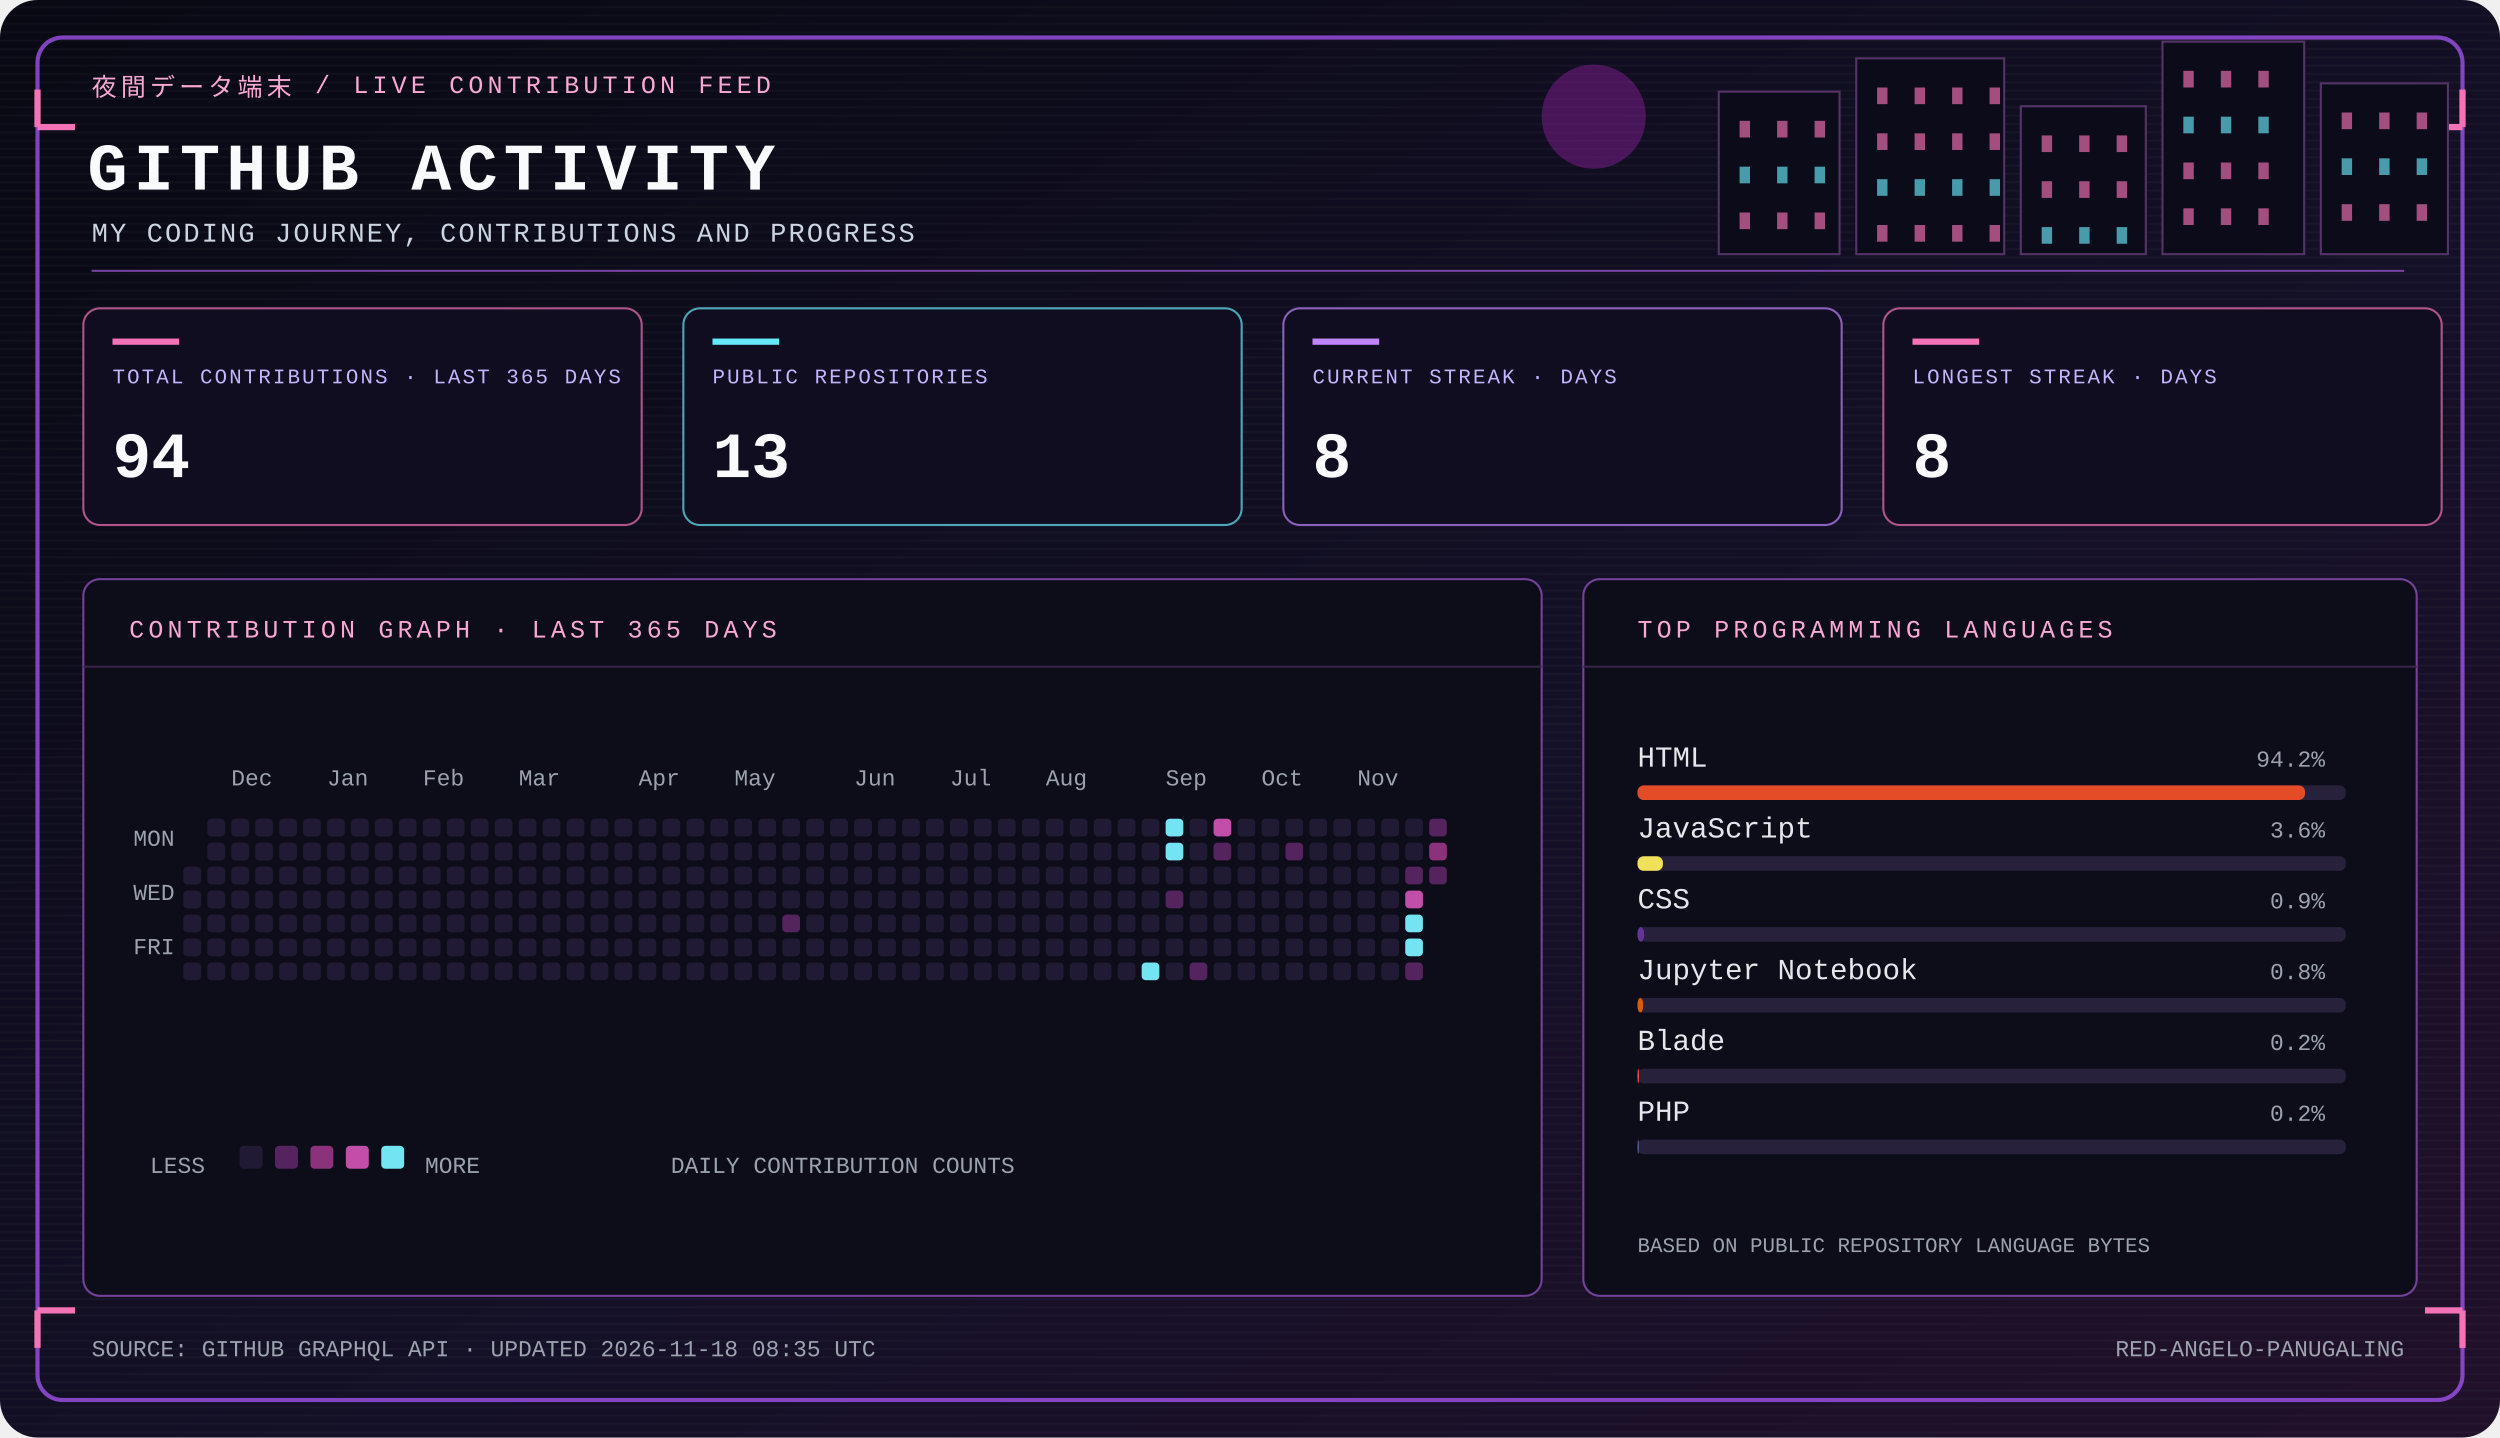
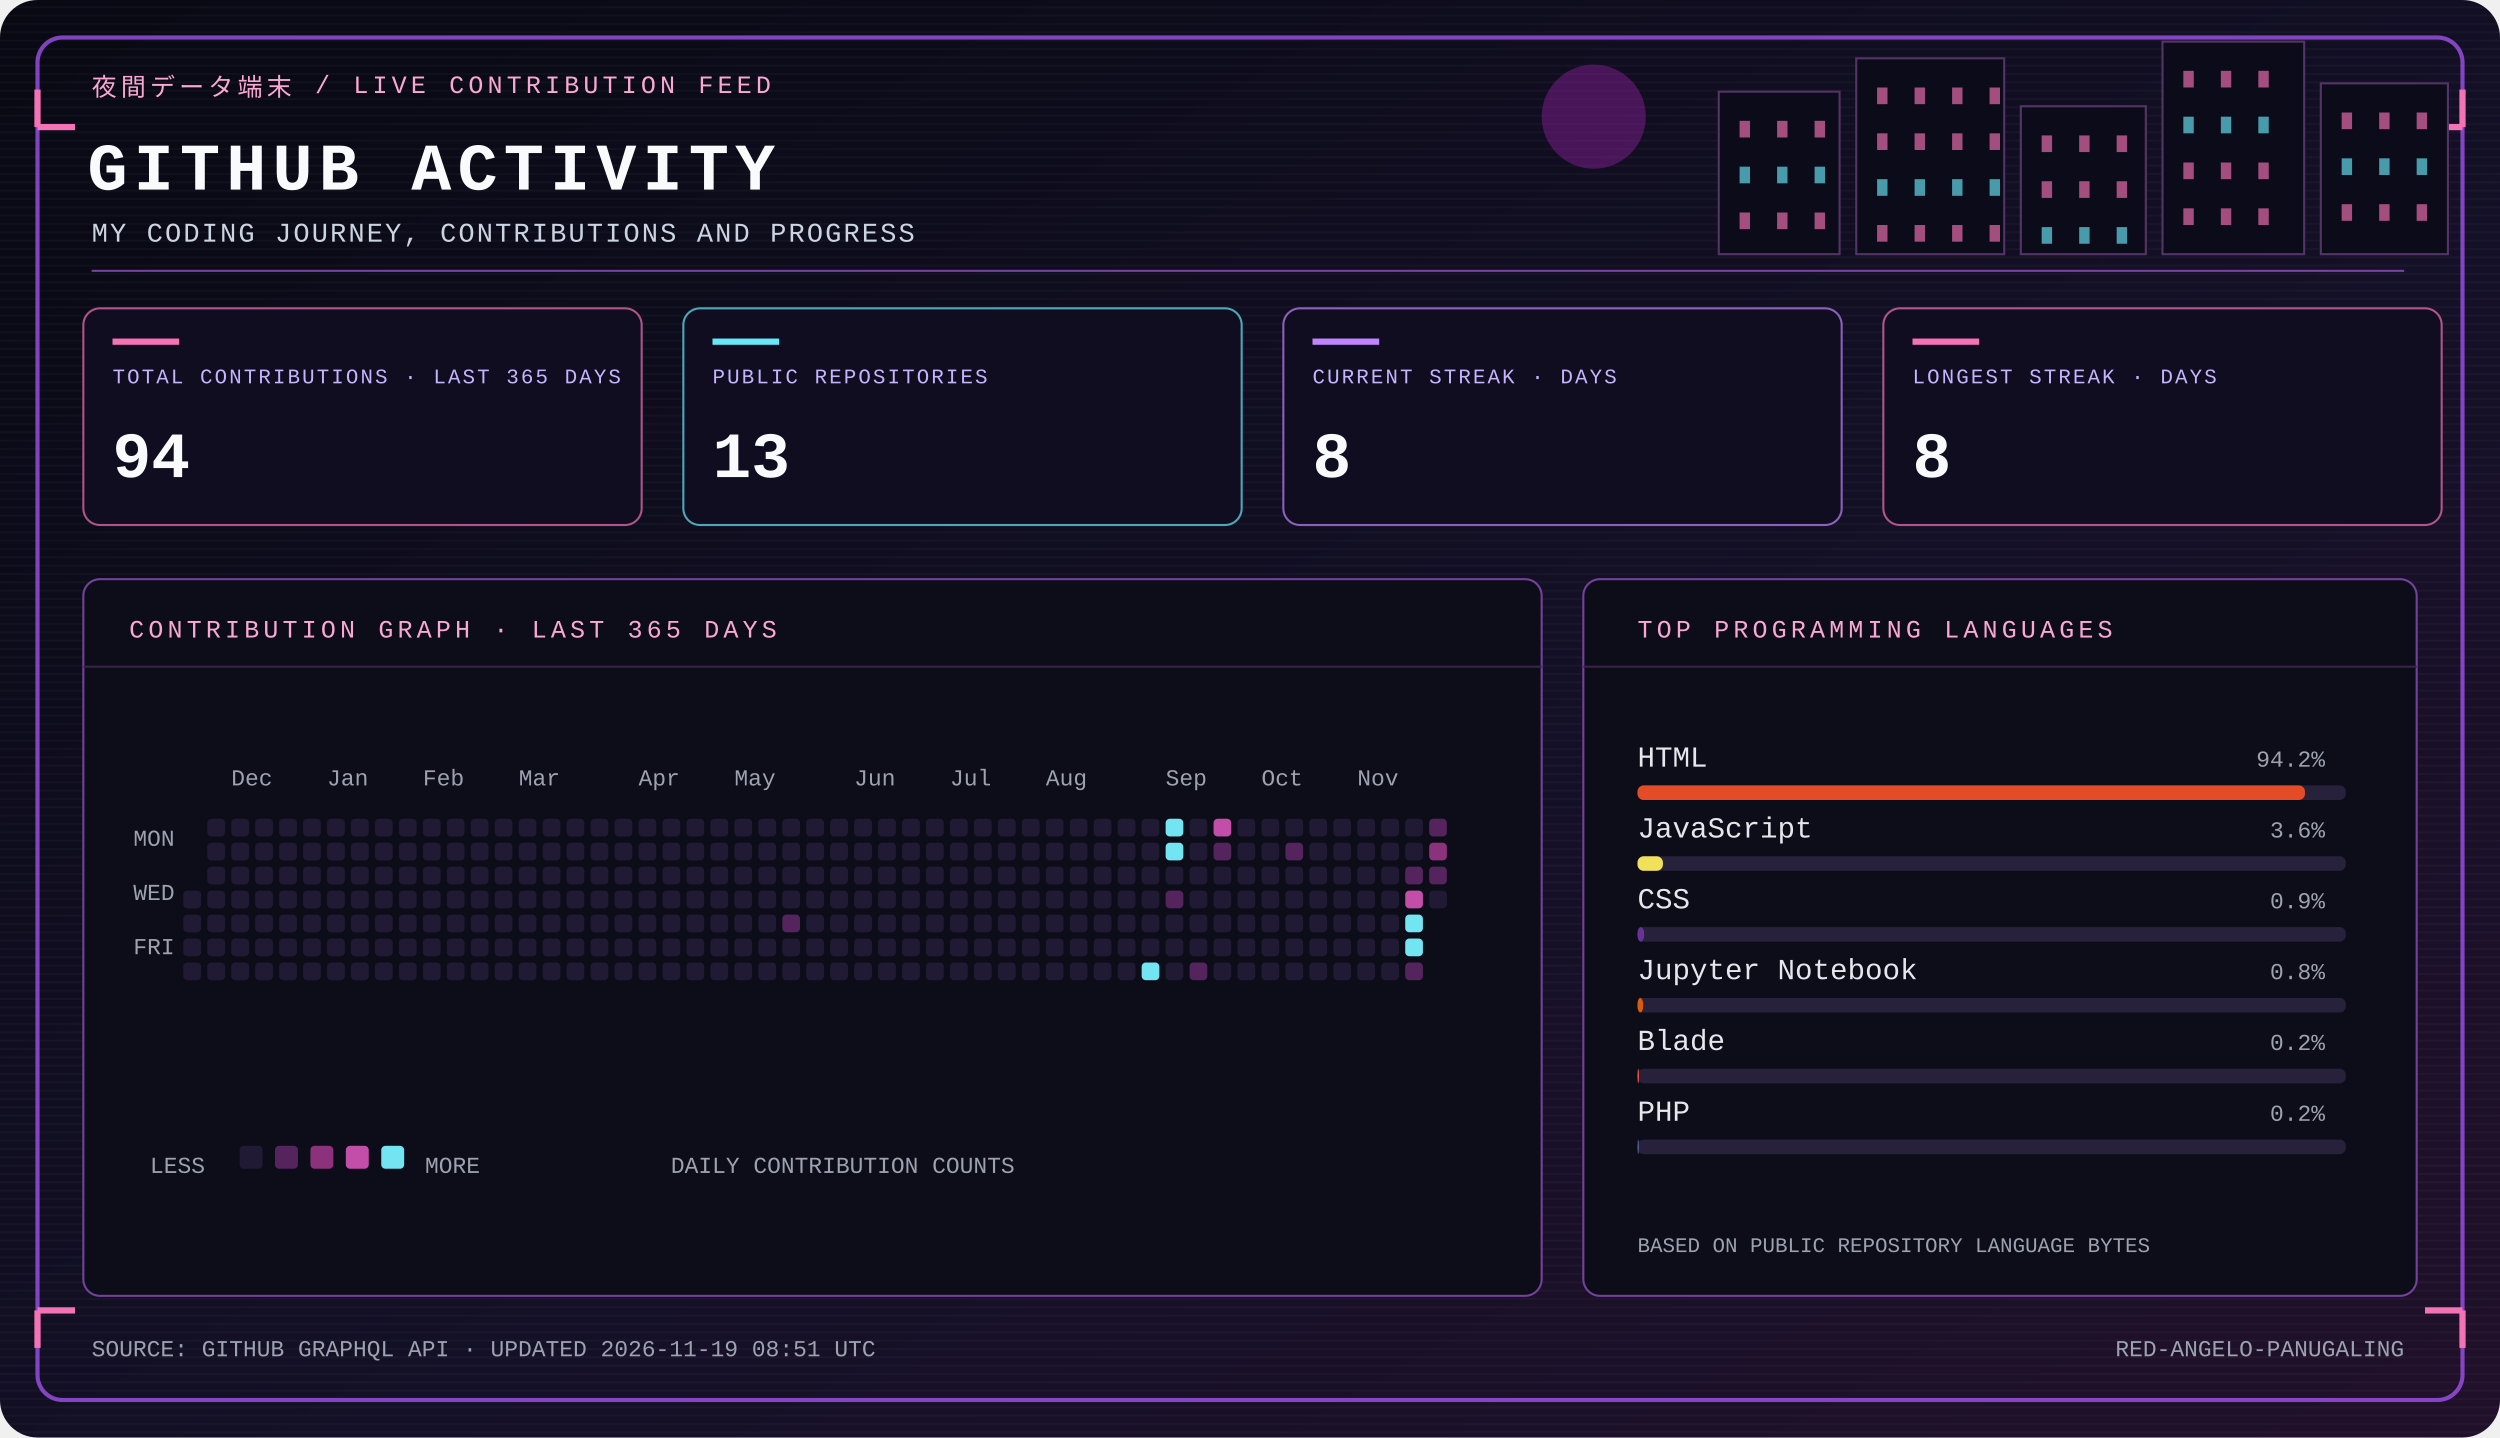
<svg xmlns="http://www.w3.org/2000/svg" width="1200" height="690" viewBox="0 0 1200 690" role="img" aria-labelledby="panel-title panel-desc">
  <defs>
    <linearGradient id="bg" x1="0" y1="0" x2="1" y2="1">
      <stop stop-color="#080913" />
      <stop offset=".58" stop-color="#141027" />
      <stop offset="1" stop-color="#21102a" />
    </linearGradient>
    <pattern id="scanlines" width="4" height="4" patternUnits="userSpaceOnUse">
      <path d="M0 3.5h4" stroke="#fff" stroke-opacity=".025" />
    </pattern>
  </defs>
  <rect width="1200" height="690" rx="18" fill="url(#bg)" />
  <rect width="1200" height="690" rx="18" fill="url(#scanlines)" />
  <rect x="18" y="18" width="1164" height="654" rx="12" fill="none" stroke="#a855f7" stroke-opacity=".75" stroke-width="2" />
  <path d="M18 61h18M18 61V43m1164 18h-18m18 0V43M18 629h18m-18 0v18m1164-18h-18m18 0v18" stroke="#f472b6" stroke-width="3" />
  <circle cx="765" cy="56" r="25" fill="#c026d3" opacity=".32" />
  <rect x="825" y="44" width="58" height="78" fill="#0b0b19" stroke="#543366" />
  <rect x="835" y="58" width="5" height="8" fill="#f472b6" opacity=".65" />
  <rect x="835" y="80" width="5" height="8" fill="#67e8f9" opacity=".65" />
  <rect x="835" y="102" width="5" height="8" fill="#f472b6" opacity=".65" />
  <rect x="853" y="58" width="5" height="8" fill="#f472b6" opacity=".65" />
  <rect x="853" y="80" width="5" height="8" fill="#67e8f9" opacity=".65" />
  <rect x="853" y="102" width="5" height="8" fill="#f472b6" opacity=".65" />
  <rect x="871" y="58" width="5" height="8" fill="#f472b6" opacity=".65" />
  <rect x="871" y="80" width="5" height="8" fill="#67e8f9" opacity=".65" />
  <rect x="871" y="102" width="5" height="8" fill="#f472b6" opacity=".65" />
  <rect x="891" y="28" width="71" height="94" fill="#0b0b19" stroke="#543366" />
  <rect x="901" y="42" width="5" height="8" fill="#f472b6" opacity=".65" />
  <rect x="901" y="64" width="5" height="8" fill="#f472b6" opacity=".65" />
  <rect x="901" y="86" width="5" height="8" fill="#67e8f9" opacity=".65" />
  <rect x="901" y="108" width="5" height="8" fill="#f472b6" opacity=".65" />
  <rect x="919" y="42" width="5" height="8" fill="#f472b6" opacity=".65" />
  <rect x="919" y="64" width="5" height="8" fill="#f472b6" opacity=".65" />
  <rect x="919" y="86" width="5" height="8" fill="#67e8f9" opacity=".65" />
  <rect x="919" y="108" width="5" height="8" fill="#f472b6" opacity=".65" />
  <rect x="937" y="42" width="5" height="8" fill="#f472b6" opacity=".65" />
  <rect x="937" y="64" width="5" height="8" fill="#f472b6" opacity=".65" />
  <rect x="937" y="86" width="5" height="8" fill="#67e8f9" opacity=".65" />
  <rect x="937" y="108" width="5" height="8" fill="#f472b6" opacity=".65" />
  <rect x="955" y="42" width="5" height="8" fill="#f472b6" opacity=".65" />
  <rect x="955" y="64" width="5" height="8" fill="#f472b6" opacity=".65" />
  <rect x="955" y="86" width="5" height="8" fill="#67e8f9" opacity=".65" />
  <rect x="955" y="108" width="5" height="8" fill="#f472b6" opacity=".65" />
  <rect x="970" y="51" width="60" height="71" fill="#0b0b19" stroke="#543366" />
  <rect x="980" y="65" width="5" height="8" fill="#f472b6" opacity=".65" />
  <rect x="980" y="87" width="5" height="8" fill="#f472b6" opacity=".65" />
  <rect x="980" y="109" width="5" height="8" fill="#67e8f9" opacity=".65" />
  <rect x="998" y="65" width="5" height="8" fill="#f472b6" opacity=".65" />
  <rect x="998" y="87" width="5" height="8" fill="#f472b6" opacity=".65" />
  <rect x="998" y="109" width="5" height="8" fill="#67e8f9" opacity=".65" />
  <rect x="1016" y="65" width="5" height="8" fill="#f472b6" opacity=".65" />
  <rect x="1016" y="87" width="5" height="8" fill="#f472b6" opacity=".65" />
  <rect x="1016" y="109" width="5" height="8" fill="#67e8f9" opacity=".65" />
  <rect x="1038" y="20" width="68" height="102" fill="#0b0b19" stroke="#543366" />
  <rect x="1048" y="34" width="5" height="8" fill="#f472b6" opacity=".65" />
  <rect x="1048" y="56" width="5" height="8" fill="#67e8f9" opacity=".65" />
  <rect x="1048" y="78" width="5" height="8" fill="#f472b6" opacity=".65" />
  <rect x="1048" y="100" width="5" height="8" fill="#f472b6" opacity=".65" />
  <rect x="1066" y="34" width="5" height="8" fill="#f472b6" opacity=".65" />
  <rect x="1066" y="56" width="5" height="8" fill="#67e8f9" opacity=".65" />
  <rect x="1066" y="78" width="5" height="8" fill="#f472b6" opacity=".65" />
  <rect x="1066" y="100" width="5" height="8" fill="#f472b6" opacity=".65" />
  <rect x="1084" y="34" width="5" height="8" fill="#f472b6" opacity=".65" />
  <rect x="1084" y="56" width="5" height="8" fill="#67e8f9" opacity=".65" />
  <rect x="1084" y="78" width="5" height="8" fill="#f472b6" opacity=".65" />
  <rect x="1084" y="100" width="5" height="8" fill="#f472b6" opacity=".65" />
  <rect x="1114" y="40" width="61" height="82" fill="#0b0b19" stroke="#543366" />
  <rect x="1124" y="54" width="5" height="8" fill="#f472b6" opacity=".65" />
  <rect x="1124" y="76" width="5" height="8" fill="#67e8f9" opacity=".65" />
  <rect x="1124" y="98" width="5" height="8" fill="#f472b6" opacity=".65" />
  <rect x="1142" y="54" width="5" height="8" fill="#f472b6" opacity=".65" />
  <rect x="1142" y="76" width="5" height="8" fill="#67e8f9" opacity=".65" />
  <rect x="1142" y="98" width="5" height="8" fill="#f472b6" opacity=".65" />
  <rect x="1160" y="54" width="5" height="8" fill="#f472b6" opacity=".65" />
  <rect x="1160" y="76" width="5" height="8" fill="#67e8f9" opacity=".65" />
  <rect x="1160" y="98" width="5" height="8" fill="#f472b6" opacity=".65" />
  <text x="44" y="46" fill="#f9a8d4" font-family="Courier New,monospace" font-size="12" font-weight="400" letter-spacing="2">夜間データ端末  /  LIVE CONTRIBUTION FEED</text>
  <text x="42" y="91" fill="#f8fafc" font-family="Courier New,monospace" font-size="32" font-weight="700" letter-spacing="3">GITHUB ACTIVITY</text>
  <text x="44" y="116" fill="#cbd5e1" font-family="Courier New,monospace" font-size="13" font-weight="400" letter-spacing="1">MY CODING JOURNEY, CONTRIBUTIONS AND PROGRESS</text>
  <path d="M44 130h1110" stroke="#7642a1" stroke-width="1" />
  <g>
    <rect x="40" y="148" width="268" height="104" rx="8" fill="#100d20" stroke="#f472b6" stroke-opacity=".7" />
    <path d="M54 164h32" stroke="#f472b6" stroke-width="3" />
    <text x="54" y="184" fill="#c4b5fd" font-family="Courier New,monospace" font-size="10" font-weight="400" letter-spacing="1">TOTAL CONTRIBUTIONS · LAST 365 DAYS</text>
    <text x="54" y="229" fill="#f8fafc" font-family="Courier New,monospace" font-size="31" font-weight="700" letter-spacing="0">94</text>
  </g>
  <g>
    <rect x="328" y="148" width="268" height="104" rx="8" fill="#100d20" stroke="#67e8f9" stroke-opacity=".7" />
    <path d="M342 164h32" stroke="#67e8f9" stroke-width="3" />
    <text x="342" y="184" fill="#c4b5fd" font-family="Courier New,monospace" font-size="10" font-weight="400" letter-spacing="1">PUBLIC REPOSITORIES</text>
    <text x="342" y="229" fill="#f8fafc" font-family="Courier New,monospace" font-size="31" font-weight="700" letter-spacing="0">13</text>
  </g>
  <g>
    <rect x="616" y="148" width="268" height="104" rx="8" fill="#100d20" stroke="#c084fc" stroke-opacity=".7" />
    <path d="M630 164h32" stroke="#c084fc" stroke-width="3" />
    <text x="630" y="184" fill="#c4b5fd" font-family="Courier New,monospace" font-size="10" font-weight="400" letter-spacing="1">CURRENT STREAK · DAYS</text>
    <text x="630" y="229" fill="#f8fafc" font-family="Courier New,monospace" font-size="31" font-weight="700" letter-spacing="0">8</text>
  </g>
  <g>
    <rect x="904" y="148" width="268" height="104" rx="8" fill="#100d20" stroke="#f472b6" stroke-opacity=".7" />
    <path d="M918 164h32" stroke="#f472b6" stroke-width="3" />
    <text x="918" y="184" fill="#c4b5fd" font-family="Courier New,monospace" font-size="10" font-weight="400" letter-spacing="1">LONGEST STREAK · DAYS</text>
    <text x="918" y="229" fill="#f8fafc" font-family="Courier New,monospace" font-size="31" font-weight="700" letter-spacing="0">8</text>
  </g>
  <g>
    <rect x="40" y="278" width="700" height="344" rx="8" fill="#0d0c19" stroke="#74429a" />
    <path d="M40 320h700" stroke="#382448" />
    <text x="62" y="306" fill="#f9a8d4" font-family="Courier New,monospace" font-size="12" font-weight="400" letter-spacing="2">CONTRIBUTION GRAPH · LAST 365 DAYS</text>
    <text x="64" y="406" fill="#9ca3af" font-family="Courier New,monospace" font-size="11" font-weight="400" letter-spacing="0">MON</text>
    <text x="64" y="432" fill="#9ca3af" font-family="Courier New,monospace" font-size="11" font-weight="400" letter-spacing="0">WED</text>
    <text x="64" y="458" fill="#9ca3af" font-family="Courier New,monospace" font-size="11" font-weight="400" letter-spacing="0">FRI</text>
-     <rect x="88.0" y="416.0" width="8.5" height="8.5" rx="2" fill="#211a35" />
    <rect x="88.0" y="427.5" width="8.5" height="8.5" rx="2" fill="#211a35" />
    <rect x="88.0" y="439.0" width="8.5" height="8.5" rx="2" fill="#211a35" />
    <rect x="88.0" y="450.5" width="8.5" height="8.5" rx="2" fill="#211a35" />
    <rect x="88.0" y="462.0" width="8.5" height="8.5" rx="2" fill="#211a35" />
    <rect x="99.5" y="393.0" width="8.5" height="8.5" rx="2" fill="#211a35" />
    <rect x="99.5" y="404.5" width="8.5" height="8.5" rx="2" fill="#211a35" />
    <rect x="99.5" y="416.0" width="8.5" height="8.5" rx="2" fill="#211a35" />
    <rect x="99.5" y="427.5" width="8.5" height="8.5" rx="2" fill="#211a35" />
    <rect x="99.5" y="439.0" width="8.5" height="8.5" rx="2" fill="#211a35" />
    <rect x="99.5" y="450.5" width="8.5" height="8.5" rx="2" fill="#211a35" />
    <rect x="99.5" y="462.0" width="8.5" height="8.5" rx="2" fill="#211a35" />
    <rect x="111.0" y="393.0" width="8.5" height="8.5" rx="2" fill="#211a35" />
    <rect x="111.0" y="404.5" width="8.5" height="8.5" rx="2" fill="#211a35" />
    <rect x="111.0" y="416.0" width="8.5" height="8.5" rx="2" fill="#211a35" />
    <rect x="111.0" y="427.5" width="8.5" height="8.5" rx="2" fill="#211a35" />
    <rect x="111.0" y="439.0" width="8.5" height="8.5" rx="2" fill="#211a35" />
    <rect x="111.0" y="450.5" width="8.5" height="8.5" rx="2" fill="#211a35" />
    <rect x="111.0" y="462.0" width="8.5" height="8.5" rx="2" fill="#211a35" />
    <rect x="122.5" y="393.0" width="8.5" height="8.5" rx="2" fill="#211a35" />
    <rect x="122.5" y="404.5" width="8.5" height="8.5" rx="2" fill="#211a35" />
    <rect x="122.5" y="416.0" width="8.5" height="8.5" rx="2" fill="#211a35" />
    <rect x="122.5" y="427.5" width="8.5" height="8.5" rx="2" fill="#211a35" />
    <rect x="122.5" y="439.0" width="8.5" height="8.5" rx="2" fill="#211a35" />
    <rect x="122.5" y="450.5" width="8.5" height="8.5" rx="2" fill="#211a35" />
    <rect x="122.5" y="462.0" width="8.5" height="8.5" rx="2" fill="#211a35" />
    <rect x="134.0" y="393.0" width="8.5" height="8.5" rx="2" fill="#211a35" />
    <rect x="134.0" y="404.5" width="8.5" height="8.5" rx="2" fill="#211a35" />
    <rect x="134.0" y="416.0" width="8.5" height="8.5" rx="2" fill="#211a35" />
    <rect x="134.0" y="427.5" width="8.5" height="8.5" rx="2" fill="#211a35" />
    <rect x="134.0" y="439.0" width="8.5" height="8.5" rx="2" fill="#211a35" />
    <rect x="134.0" y="450.5" width="8.5" height="8.5" rx="2" fill="#211a35" />
    <rect x="134.0" y="462.0" width="8.5" height="8.5" rx="2" fill="#211a35" />
    <rect x="145.5" y="393.0" width="8.5" height="8.5" rx="2" fill="#211a35" />
    <rect x="145.5" y="404.5" width="8.5" height="8.5" rx="2" fill="#211a35" />
    <rect x="145.5" y="416.0" width="8.5" height="8.5" rx="2" fill="#211a35" />
    <rect x="145.5" y="427.5" width="8.5" height="8.5" rx="2" fill="#211a35" />
    <rect x="145.5" y="439.0" width="8.5" height="8.5" rx="2" fill="#211a35" />
    <rect x="145.5" y="450.5" width="8.5" height="8.5" rx="2" fill="#211a35" />
    <rect x="145.5" y="462.0" width="8.5" height="8.5" rx="2" fill="#211a35" />
    <rect x="157.0" y="393.0" width="8.5" height="8.5" rx="2" fill="#211a35" />
    <rect x="157.0" y="404.5" width="8.5" height="8.5" rx="2" fill="#211a35" />
    <rect x="157.0" y="416.0" width="8.5" height="8.5" rx="2" fill="#211a35" />
    <rect x="157.0" y="427.5" width="8.5" height="8.5" rx="2" fill="#211a35" />
    <rect x="157.0" y="439.0" width="8.5" height="8.5" rx="2" fill="#211a35" />
    <rect x="157.0" y="450.5" width="8.5" height="8.5" rx="2" fill="#211a35" />
    <rect x="157.0" y="462.0" width="8.5" height="8.5" rx="2" fill="#211a35" />
    <rect x="168.5" y="393.0" width="8.5" height="8.5" rx="2" fill="#211a35" />
    <rect x="168.5" y="404.5" width="8.5" height="8.5" rx="2" fill="#211a35" />
    <rect x="168.5" y="416.0" width="8.5" height="8.5" rx="2" fill="#211a35" />
    <rect x="168.5" y="427.5" width="8.5" height="8.5" rx="2" fill="#211a35" />
    <rect x="168.5" y="439.0" width="8.5" height="8.5" rx="2" fill="#211a35" />
    <rect x="168.5" y="450.5" width="8.5" height="8.5" rx="2" fill="#211a35" />
    <rect x="168.5" y="462.0" width="8.5" height="8.5" rx="2" fill="#211a35" />
    <rect x="180.0" y="393.0" width="8.5" height="8.5" rx="2" fill="#211a35" />
    <rect x="180.0" y="404.5" width="8.5" height="8.5" rx="2" fill="#211a35" />
    <rect x="180.0" y="416.0" width="8.5" height="8.5" rx="2" fill="#211a35" />
    <rect x="180.0" y="427.5" width="8.5" height="8.5" rx="2" fill="#211a35" />
    <rect x="180.0" y="439.0" width="8.5" height="8.5" rx="2" fill="#211a35" />
    <rect x="180.0" y="450.5" width="8.5" height="8.5" rx="2" fill="#211a35" />
    <rect x="180.0" y="462.0" width="8.5" height="8.5" rx="2" fill="#211a35" />
    <rect x="191.5" y="393.0" width="8.5" height="8.5" rx="2" fill="#211a35" />
    <rect x="191.5" y="404.5" width="8.5" height="8.5" rx="2" fill="#211a35" />
    <rect x="191.5" y="416.0" width="8.5" height="8.5" rx="2" fill="#211a35" />
    <rect x="191.5" y="427.5" width="8.5" height="8.5" rx="2" fill="#211a35" />
    <rect x="191.5" y="439.0" width="8.5" height="8.5" rx="2" fill="#211a35" />
    <rect x="191.5" y="450.5" width="8.5" height="8.5" rx="2" fill="#211a35" />
    <rect x="191.5" y="462.0" width="8.5" height="8.5" rx="2" fill="#211a35" />
    <rect x="203.0" y="393.0" width="8.5" height="8.5" rx="2" fill="#211a35" />
    <rect x="203.0" y="404.5" width="8.5" height="8.5" rx="2" fill="#211a35" />
    <rect x="203.0" y="416.0" width="8.5" height="8.5" rx="2" fill="#211a35" />
    <rect x="203.0" y="427.5" width="8.5" height="8.5" rx="2" fill="#211a35" />
    <rect x="203.0" y="439.0" width="8.5" height="8.5" rx="2" fill="#211a35" />
    <rect x="203.0" y="450.5" width="8.5" height="8.5" rx="2" fill="#211a35" />
    <rect x="203.0" y="462.0" width="8.5" height="8.5" rx="2" fill="#211a35" />
    <rect x="214.5" y="393.0" width="8.5" height="8.5" rx="2" fill="#211a35" />
    <rect x="214.5" y="404.5" width="8.5" height="8.5" rx="2" fill="#211a35" />
    <rect x="214.5" y="416.0" width="8.5" height="8.5" rx="2" fill="#211a35" />
    <rect x="214.5" y="427.5" width="8.5" height="8.5" rx="2" fill="#211a35" />
    <rect x="214.5" y="439.0" width="8.5" height="8.5" rx="2" fill="#211a35" />
    <rect x="214.5" y="450.5" width="8.5" height="8.5" rx="2" fill="#211a35" />
    <rect x="214.5" y="462.0" width="8.5" height="8.5" rx="2" fill="#211a35" />
    <rect x="226.0" y="393.0" width="8.5" height="8.5" rx="2" fill="#211a35" />
    <rect x="226.0" y="404.5" width="8.5" height="8.5" rx="2" fill="#211a35" />
    <rect x="226.0" y="416.0" width="8.5" height="8.5" rx="2" fill="#211a35" />
    <rect x="226.0" y="427.5" width="8.5" height="8.5" rx="2" fill="#211a35" />
    <rect x="226.0" y="439.0" width="8.5" height="8.5" rx="2" fill="#211a35" />
    <rect x="226.0" y="450.5" width="8.5" height="8.5" rx="2" fill="#211a35" />
    <rect x="226.0" y="462.0" width="8.5" height="8.5" rx="2" fill="#211a35" />
    <rect x="237.5" y="393.0" width="8.5" height="8.5" rx="2" fill="#211a35" />
    <rect x="237.5" y="404.5" width="8.5" height="8.5" rx="2" fill="#211a35" />
    <rect x="237.5" y="416.0" width="8.5" height="8.5" rx="2" fill="#211a35" />
    <rect x="237.5" y="427.5" width="8.5" height="8.5" rx="2" fill="#211a35" />
    <rect x="237.5" y="439.0" width="8.5" height="8.5" rx="2" fill="#211a35" />
    <rect x="237.5" y="450.5" width="8.5" height="8.5" rx="2" fill="#211a35" />
    <rect x="237.5" y="462.0" width="8.5" height="8.5" rx="2" fill="#211a35" />
    <rect x="249.0" y="393.0" width="8.5" height="8.5" rx="2" fill="#211a35" />
    <rect x="249.0" y="404.5" width="8.5" height="8.5" rx="2" fill="#211a35" />
    <rect x="249.0" y="416.0" width="8.5" height="8.5" rx="2" fill="#211a35" />
    <rect x="249.0" y="427.5" width="8.5" height="8.5" rx="2" fill="#211a35" />
    <rect x="249.0" y="439.0" width="8.5" height="8.5" rx="2" fill="#211a35" />
    <rect x="249.0" y="450.5" width="8.5" height="8.5" rx="2" fill="#211a35" />
    <rect x="249.0" y="462.0" width="8.5" height="8.5" rx="2" fill="#211a35" />
    <rect x="260.5" y="393.0" width="8.5" height="8.5" rx="2" fill="#211a35" />
    <rect x="260.5" y="404.5" width="8.5" height="8.5" rx="2" fill="#211a35" />
    <rect x="260.5" y="416.0" width="8.5" height="8.5" rx="2" fill="#211a35" />
    <rect x="260.5" y="427.5" width="8.5" height="8.5" rx="2" fill="#211a35" />
    <rect x="260.5" y="439.0" width="8.5" height="8.5" rx="2" fill="#211a35" />
    <rect x="260.5" y="450.5" width="8.5" height="8.5" rx="2" fill="#211a35" />
    <rect x="260.5" y="462.0" width="8.5" height="8.5" rx="2" fill="#211a35" />
    <rect x="272.0" y="393.0" width="8.5" height="8.5" rx="2" fill="#211a35" />
    <rect x="272.0" y="404.5" width="8.5" height="8.5" rx="2" fill="#211a35" />
    <rect x="272.0" y="416.0" width="8.5" height="8.5" rx="2" fill="#211a35" />
    <rect x="272.0" y="427.5" width="8.5" height="8.5" rx="2" fill="#211a35" />
    <rect x="272.0" y="439.0" width="8.5" height="8.5" rx="2" fill="#211a35" />
    <rect x="272.0" y="450.5" width="8.5" height="8.5" rx="2" fill="#211a35" />
    <rect x="272.0" y="462.0" width="8.5" height="8.5" rx="2" fill="#211a35" />
    <rect x="283.5" y="393.0" width="8.5" height="8.5" rx="2" fill="#211a35" />
    <rect x="283.5" y="404.5" width="8.5" height="8.5" rx="2" fill="#211a35" />
    <rect x="283.5" y="416.0" width="8.5" height="8.5" rx="2" fill="#211a35" />
    <rect x="283.5" y="427.5" width="8.5" height="8.5" rx="2" fill="#211a35" />
    <rect x="283.5" y="439.0" width="8.5" height="8.5" rx="2" fill="#211a35" />
    <rect x="283.5" y="450.5" width="8.5" height="8.5" rx="2" fill="#211a35" />
    <rect x="283.5" y="462.0" width="8.5" height="8.5" rx="2" fill="#211a35" />
    <rect x="295.0" y="393.0" width="8.5" height="8.5" rx="2" fill="#211a35" />
    <rect x="295.0" y="404.5" width="8.5" height="8.5" rx="2" fill="#211a35" />
    <rect x="295.0" y="416.0" width="8.5" height="8.5" rx="2" fill="#211a35" />
    <rect x="295.0" y="427.5" width="8.5" height="8.5" rx="2" fill="#211a35" />
    <rect x="295.0" y="439.0" width="8.5" height="8.5" rx="2" fill="#211a35" />
    <rect x="295.0" y="450.5" width="8.5" height="8.5" rx="2" fill="#211a35" />
    <rect x="295.0" y="462.0" width="8.5" height="8.5" rx="2" fill="#211a35" />
    <rect x="306.5" y="393.0" width="8.5" height="8.5" rx="2" fill="#211a35" />
    <rect x="306.5" y="404.5" width="8.5" height="8.5" rx="2" fill="#211a35" />
    <rect x="306.5" y="416.0" width="8.5" height="8.5" rx="2" fill="#211a35" />
    <rect x="306.5" y="427.5" width="8.5" height="8.5" rx="2" fill="#211a35" />
    <rect x="306.5" y="439.0" width="8.5" height="8.5" rx="2" fill="#211a35" />
    <rect x="306.5" y="450.5" width="8.5" height="8.5" rx="2" fill="#211a35" />
    <rect x="306.5" y="462.0" width="8.5" height="8.5" rx="2" fill="#211a35" />
    <rect x="318.0" y="393.0" width="8.5" height="8.5" rx="2" fill="#211a35" />
    <rect x="318.0" y="404.5" width="8.5" height="8.5" rx="2" fill="#211a35" />
    <rect x="318.0" y="416.0" width="8.5" height="8.5" rx="2" fill="#211a35" />
    <rect x="318.0" y="427.5" width="8.5" height="8.5" rx="2" fill="#211a35" />
    <rect x="318.0" y="439.0" width="8.5" height="8.5" rx="2" fill="#211a35" />
    <rect x="318.0" y="450.5" width="8.5" height="8.5" rx="2" fill="#211a35" />
    <rect x="318.0" y="462.0" width="8.5" height="8.5" rx="2" fill="#211a35" />
    <rect x="329.5" y="393.0" width="8.5" height="8.5" rx="2" fill="#211a35" />
    <rect x="329.5" y="404.5" width="8.5" height="8.5" rx="2" fill="#211a35" />
    <rect x="329.5" y="416.0" width="8.5" height="8.5" rx="2" fill="#211a35" />
    <rect x="329.5" y="427.5" width="8.5" height="8.5" rx="2" fill="#211a35" />
    <rect x="329.5" y="439.0" width="8.5" height="8.5" rx="2" fill="#211a35" />
    <rect x="329.5" y="450.5" width="8.5" height="8.5" rx="2" fill="#211a35" />
    <rect x="329.5" y="462.0" width="8.5" height="8.5" rx="2" fill="#211a35" />
    <rect x="341.0" y="393.0" width="8.5" height="8.5" rx="2" fill="#211a35" />
    <rect x="341.0" y="404.5" width="8.5" height="8.5" rx="2" fill="#211a35" />
    <rect x="341.0" y="416.0" width="8.5" height="8.5" rx="2" fill="#211a35" />
    <rect x="341.0" y="427.5" width="8.5" height="8.5" rx="2" fill="#211a35" />
    <rect x="341.0" y="439.0" width="8.5" height="8.5" rx="2" fill="#211a35" />
    <rect x="341.0" y="450.5" width="8.5" height="8.5" rx="2" fill="#211a35" />
    <rect x="341.0" y="462.0" width="8.5" height="8.5" rx="2" fill="#211a35" />
    <rect x="352.5" y="393.0" width="8.5" height="8.5" rx="2" fill="#211a35" />
    <rect x="352.5" y="404.5" width="8.5" height="8.5" rx="2" fill="#211a35" />
    <rect x="352.5" y="416.0" width="8.5" height="8.5" rx="2" fill="#211a35" />
    <rect x="352.5" y="427.5" width="8.5" height="8.5" rx="2" fill="#211a35" />
    <rect x="352.5" y="439.0" width="8.5" height="8.5" rx="2" fill="#211a35" />
    <rect x="352.5" y="450.5" width="8.5" height="8.5" rx="2" fill="#211a35" />
    <rect x="352.5" y="462.0" width="8.5" height="8.5" rx="2" fill="#211a35" />
    <rect x="364.0" y="393.0" width="8.5" height="8.5" rx="2" fill="#211a35" />
    <rect x="364.0" y="404.5" width="8.5" height="8.5" rx="2" fill="#211a35" />
    <rect x="364.0" y="416.0" width="8.5" height="8.5" rx="2" fill="#211a35" />
    <rect x="364.0" y="427.5" width="8.5" height="8.5" rx="2" fill="#211a35" />
    <rect x="364.0" y="439.0" width="8.5" height="8.5" rx="2" fill="#211a35" />
    <rect x="364.0" y="450.5" width="8.5" height="8.5" rx="2" fill="#211a35" />
    <rect x="364.0" y="462.0" width="8.5" height="8.5" rx="2" fill="#211a35" />
    <rect x="375.5" y="393.0" width="8.5" height="8.5" rx="2" fill="#211a35" />
    <rect x="375.5" y="404.5" width="8.5" height="8.5" rx="2" fill="#211a35" />
    <rect x="375.5" y="416.0" width="8.5" height="8.5" rx="2" fill="#211a35" />
    <rect x="375.5" y="427.5" width="8.5" height="8.5" rx="2" fill="#211a35" />
    <rect x="375.5" y="439.0" width="8.5" height="8.5" rx="2" fill="#55245f" />
    <rect x="375.5" y="450.5" width="8.5" height="8.5" rx="2" fill="#211a35" />
    <rect x="375.5" y="462.0" width="8.5" height="8.5" rx="2" fill="#211a35" />
    <rect x="387.0" y="393.0" width="8.5" height="8.5" rx="2" fill="#211a35" />
    <rect x="387.0" y="404.5" width="8.5" height="8.5" rx="2" fill="#211a35" />
    <rect x="387.0" y="416.0" width="8.5" height="8.5" rx="2" fill="#211a35" />
    <rect x="387.0" y="427.5" width="8.5" height="8.5" rx="2" fill="#211a35" />
    <rect x="387.0" y="439.0" width="8.5" height="8.5" rx="2" fill="#211a35" />
    <rect x="387.0" y="450.5" width="8.5" height="8.5" rx="2" fill="#211a35" />
    <rect x="387.0" y="462.0" width="8.5" height="8.5" rx="2" fill="#211a35" />
    <rect x="398.5" y="393.0" width="8.5" height="8.5" rx="2" fill="#211a35" />
    <rect x="398.5" y="404.5" width="8.5" height="8.5" rx="2" fill="#211a35" />
    <rect x="398.5" y="416.0" width="8.5" height="8.5" rx="2" fill="#211a35" />
    <rect x="398.5" y="427.5" width="8.5" height="8.5" rx="2" fill="#211a35" />
    <rect x="398.5" y="439.0" width="8.5" height="8.5" rx="2" fill="#211a35" />
    <rect x="398.5" y="450.5" width="8.5" height="8.5" rx="2" fill="#211a35" />
    <rect x="398.5" y="462.0" width="8.5" height="8.5" rx="2" fill="#211a35" />
    <rect x="410.0" y="393.0" width="8.5" height="8.5" rx="2" fill="#211a35" />
    <rect x="410.0" y="404.5" width="8.5" height="8.5" rx="2" fill="#211a35" />
    <rect x="410.0" y="416.0" width="8.5" height="8.5" rx="2" fill="#211a35" />
    <rect x="410.0" y="427.5" width="8.5" height="8.5" rx="2" fill="#211a35" />
    <rect x="410.0" y="439.0" width="8.5" height="8.5" rx="2" fill="#211a35" />
    <rect x="410.0" y="450.5" width="8.5" height="8.5" rx="2" fill="#211a35" />
    <rect x="410.0" y="462.0" width="8.5" height="8.5" rx="2" fill="#211a35" />
    <rect x="421.5" y="393.0" width="8.5" height="8.5" rx="2" fill="#211a35" />
    <rect x="421.5" y="404.5" width="8.5" height="8.5" rx="2" fill="#211a35" />
    <rect x="421.5" y="416.0" width="8.5" height="8.5" rx="2" fill="#211a35" />
    <rect x="421.5" y="427.5" width="8.5" height="8.5" rx="2" fill="#211a35" />
    <rect x="421.5" y="439.0" width="8.5" height="8.5" rx="2" fill="#211a35" />
    <rect x="421.5" y="450.5" width="8.5" height="8.5" rx="2" fill="#211a35" />
    <rect x="421.5" y="462.0" width="8.5" height="8.5" rx="2" fill="#211a35" />
    <rect x="433.0" y="393.0" width="8.5" height="8.5" rx="2" fill="#211a35" />
    <rect x="433.0" y="404.5" width="8.5" height="8.5" rx="2" fill="#211a35" />
    <rect x="433.0" y="416.0" width="8.5" height="8.5" rx="2" fill="#211a35" />
    <rect x="433.0" y="427.5" width="8.5" height="8.5" rx="2" fill="#211a35" />
    <rect x="433.0" y="439.0" width="8.5" height="8.5" rx="2" fill="#211a35" />
    <rect x="433.0" y="450.5" width="8.5" height="8.5" rx="2" fill="#211a35" />
    <rect x="433.0" y="462.0" width="8.5" height="8.5" rx="2" fill="#211a35" />
    <rect x="444.5" y="393.0" width="8.5" height="8.5" rx="2" fill="#211a35" />
    <rect x="444.5" y="404.5" width="8.5" height="8.5" rx="2" fill="#211a35" />
    <rect x="444.5" y="416.0" width="8.5" height="8.5" rx="2" fill="#211a35" />
    <rect x="444.5" y="427.5" width="8.5" height="8.5" rx="2" fill="#211a35" />
    <rect x="444.5" y="439.0" width="8.5" height="8.5" rx="2" fill="#211a35" />
    <rect x="444.5" y="450.5" width="8.5" height="8.5" rx="2" fill="#211a35" />
    <rect x="444.5" y="462.0" width="8.5" height="8.5" rx="2" fill="#211a35" />
    <rect x="456.0" y="393.0" width="8.5" height="8.5" rx="2" fill="#211a35" />
    <rect x="456.0" y="404.5" width="8.5" height="8.5" rx="2" fill="#211a35" />
    <rect x="456.0" y="416.0" width="8.5" height="8.5" rx="2" fill="#211a35" />
    <rect x="456.0" y="427.5" width="8.5" height="8.5" rx="2" fill="#211a35" />
    <rect x="456.0" y="439.0" width="8.5" height="8.5" rx="2" fill="#211a35" />
    <rect x="456.0" y="450.5" width="8.5" height="8.5" rx="2" fill="#211a35" />
    <rect x="456.0" y="462.0" width="8.5" height="8.5" rx="2" fill="#211a35" />
    <rect x="467.5" y="393.0" width="8.5" height="8.5" rx="2" fill="#211a35" />
    <rect x="467.5" y="404.5" width="8.5" height="8.5" rx="2" fill="#211a35" />
    <rect x="467.5" y="416.0" width="8.5" height="8.5" rx="2" fill="#211a35" />
    <rect x="467.5" y="427.5" width="8.5" height="8.5" rx="2" fill="#211a35" />
    <rect x="467.5" y="439.0" width="8.5" height="8.5" rx="2" fill="#211a35" />
    <rect x="467.5" y="450.5" width="8.5" height="8.5" rx="2" fill="#211a35" />
    <rect x="467.5" y="462.0" width="8.5" height="8.5" rx="2" fill="#211a35" />
    <rect x="479.0" y="393.0" width="8.5" height="8.5" rx="2" fill="#211a35" />
    <rect x="479.0" y="404.5" width="8.5" height="8.5" rx="2" fill="#211a35" />
    <rect x="479.0" y="416.0" width="8.5" height="8.5" rx="2" fill="#211a35" />
    <rect x="479.0" y="427.5" width="8.5" height="8.5" rx="2" fill="#211a35" />
    <rect x="479.0" y="439.0" width="8.5" height="8.5" rx="2" fill="#211a35" />
    <rect x="479.0" y="450.5" width="8.5" height="8.5" rx="2" fill="#211a35" />
    <rect x="479.0" y="462.0" width="8.5" height="8.5" rx="2" fill="#211a35" />
    <rect x="490.5" y="393.0" width="8.5" height="8.5" rx="2" fill="#211a35" />
    <rect x="490.5" y="404.5" width="8.5" height="8.5" rx="2" fill="#211a35" />
    <rect x="490.5" y="416.0" width="8.5" height="8.5" rx="2" fill="#211a35" />
    <rect x="490.5" y="427.5" width="8.5" height="8.5" rx="2" fill="#211a35" />
    <rect x="490.5" y="439.0" width="8.5" height="8.5" rx="2" fill="#211a35" />
    <rect x="490.5" y="450.5" width="8.5" height="8.5" rx="2" fill="#211a35" />
    <rect x="490.5" y="462.0" width="8.5" height="8.5" rx="2" fill="#211a35" />
    <rect x="502.0" y="393.0" width="8.5" height="8.5" rx="2" fill="#211a35" />
    <rect x="502.0" y="404.5" width="8.5" height="8.5" rx="2" fill="#211a35" />
    <rect x="502.0" y="416.0" width="8.5" height="8.5" rx="2" fill="#211a35" />
    <rect x="502.0" y="427.5" width="8.5" height="8.5" rx="2" fill="#211a35" />
    <rect x="502.0" y="439.0" width="8.5" height="8.5" rx="2" fill="#211a35" />
    <rect x="502.0" y="450.5" width="8.5" height="8.5" rx="2" fill="#211a35" />
    <rect x="502.0" y="462.0" width="8.5" height="8.5" rx="2" fill="#211a35" />
    <rect x="513.5" y="393.0" width="8.5" height="8.5" rx="2" fill="#211a35" />
    <rect x="513.5" y="404.5" width="8.5" height="8.5" rx="2" fill="#211a35" />
    <rect x="513.5" y="416.0" width="8.5" height="8.5" rx="2" fill="#211a35" />
    <rect x="513.5" y="427.5" width="8.5" height="8.5" rx="2" fill="#211a35" />
    <rect x="513.5" y="439.0" width="8.5" height="8.5" rx="2" fill="#211a35" />
    <rect x="513.5" y="450.5" width="8.5" height="8.5" rx="2" fill="#211a35" />
    <rect x="513.5" y="462.0" width="8.5" height="8.5" rx="2" fill="#211a35" />
    <rect x="525.0" y="393.0" width="8.5" height="8.5" rx="2" fill="#211a35" />
    <rect x="525.0" y="404.5" width="8.5" height="8.5" rx="2" fill="#211a35" />
    <rect x="525.0" y="416.0" width="8.5" height="8.5" rx="2" fill="#211a35" />
    <rect x="525.0" y="427.5" width="8.5" height="8.5" rx="2" fill="#211a35" />
    <rect x="525.0" y="439.0" width="8.5" height="8.5" rx="2" fill="#211a35" />
    <rect x="525.0" y="450.5" width="8.5" height="8.5" rx="2" fill="#211a35" />
    <rect x="525.0" y="462.0" width="8.5" height="8.5" rx="2" fill="#211a35" />
    <rect x="536.5" y="393.0" width="8.5" height="8.5" rx="2" fill="#211a35" />
    <rect x="536.5" y="404.5" width="8.5" height="8.5" rx="2" fill="#211a35" />
    <rect x="536.5" y="416.0" width="8.5" height="8.5" rx="2" fill="#211a35" />
    <rect x="536.5" y="427.5" width="8.5" height="8.5" rx="2" fill="#211a35" />
    <rect x="536.5" y="439.0" width="8.5" height="8.5" rx="2" fill="#211a35" />
    <rect x="536.5" y="450.5" width="8.5" height="8.5" rx="2" fill="#211a35" />
    <rect x="536.5" y="462.0" width="8.5" height="8.5" rx="2" fill="#211a35" />
    <rect x="548.0" y="393.0" width="8.5" height="8.5" rx="2" fill="#211a35" />
    <rect x="548.0" y="404.5" width="8.5" height="8.5" rx="2" fill="#211a35" />
    <rect x="548.0" y="416.0" width="8.5" height="8.5" rx="2" fill="#211a35" />
    <rect x="548.0" y="427.5" width="8.5" height="8.5" rx="2" fill="#211a35" />
    <rect x="548.0" y="439.0" width="8.5" height="8.5" rx="2" fill="#211a35" />
    <rect x="548.0" y="450.5" width="8.5" height="8.5" rx="2" fill="#211a35" />
    <rect x="548.0" y="462.0" width="8.5" height="8.5" rx="2" fill="#72e4f2" />
    <rect x="559.5" y="393.0" width="8.5" height="8.5" rx="2" fill="#72e4f2" />
    <rect x="559.5" y="404.5" width="8.5" height="8.5" rx="2" fill="#72e4f2" />
    <rect x="559.5" y="416.0" width="8.5" height="8.5" rx="2" fill="#211a35" />
    <rect x="559.5" y="427.5" width="8.5" height="8.5" rx="2" fill="#55245f" />
    <rect x="559.5" y="439.0" width="8.5" height="8.5" rx="2" fill="#211a35" />
    <rect x="559.5" y="450.5" width="8.5" height="8.5" rx="2" fill="#211a35" />
    <rect x="559.5" y="462.0" width="8.5" height="8.5" rx="2" fill="#211a35" />
    <rect x="571.0" y="393.0" width="8.5" height="8.5" rx="2" fill="#211a35" />
    <rect x="571.0" y="404.5" width="8.5" height="8.5" rx="2" fill="#211a35" />
    <rect x="571.0" y="416.0" width="8.5" height="8.5" rx="2" fill="#211a35" />
    <rect x="571.0" y="427.5" width="8.5" height="8.5" rx="2" fill="#211a35" />
    <rect x="571.0" y="439.0" width="8.5" height="8.5" rx="2" fill="#211a35" />
    <rect x="571.0" y="450.5" width="8.5" height="8.5" rx="2" fill="#211a35" />
    <rect x="571.0" y="462.0" width="8.5" height="8.5" rx="2" fill="#55245f" />
    <rect x="582.5" y="393.0" width="8.5" height="8.5" rx="2" fill="#c34eaa" />
    <rect x="582.5" y="404.5" width="8.5" height="8.5" rx="2" fill="#55245f" />
    <rect x="582.5" y="416.0" width="8.5" height="8.5" rx="2" fill="#211a35" />
    <rect x="582.5" y="427.5" width="8.5" height="8.5" rx="2" fill="#211a35" />
    <rect x="582.5" y="439.0" width="8.5" height="8.5" rx="2" fill="#211a35" />
    <rect x="582.5" y="450.5" width="8.5" height="8.5" rx="2" fill="#211a35" />
    <rect x="582.5" y="462.0" width="8.5" height="8.5" rx="2" fill="#211a35" />
    <rect x="594.0" y="393.0" width="8.5" height="8.5" rx="2" fill="#211a35" />
    <rect x="594.0" y="404.5" width="8.5" height="8.5" rx="2" fill="#211a35" />
    <rect x="594.0" y="416.0" width="8.5" height="8.5" rx="2" fill="#211a35" />
    <rect x="594.0" y="427.5" width="8.5" height="8.5" rx="2" fill="#211a35" />
    <rect x="594.0" y="439.0" width="8.5" height="8.5" rx="2" fill="#211a35" />
    <rect x="594.0" y="450.5" width="8.5" height="8.5" rx="2" fill="#211a35" />
    <rect x="594.0" y="462.0" width="8.5" height="8.5" rx="2" fill="#211a35" />
    <rect x="605.5" y="393.0" width="8.5" height="8.5" rx="2" fill="#211a35" />
    <rect x="605.5" y="404.5" width="8.5" height="8.5" rx="2" fill="#211a35" />
    <rect x="605.5" y="416.0" width="8.5" height="8.5" rx="2" fill="#211a35" />
    <rect x="605.5" y="427.5" width="8.5" height="8.5" rx="2" fill="#211a35" />
    <rect x="605.5" y="439.0" width="8.5" height="8.5" rx="2" fill="#211a35" />
    <rect x="605.5" y="450.5" width="8.5" height="8.5" rx="2" fill="#211a35" />
    <rect x="605.5" y="462.0" width="8.5" height="8.5" rx="2" fill="#211a35" />
    <rect x="617.0" y="393.0" width="8.5" height="8.5" rx="2" fill="#211a35" />
    <rect x="617.0" y="404.5" width="8.5" height="8.5" rx="2" fill="#55245f" />
    <rect x="617.0" y="416.0" width="8.5" height="8.5" rx="2" fill="#211a35" />
    <rect x="617.0" y="427.5" width="8.5" height="8.5" rx="2" fill="#211a35" />
    <rect x="617.0" y="439.0" width="8.5" height="8.5" rx="2" fill="#211a35" />
    <rect x="617.0" y="450.5" width="8.5" height="8.5" rx="2" fill="#211a35" />
    <rect x="617.0" y="462.0" width="8.5" height="8.5" rx="2" fill="#211a35" />
    <rect x="628.5" y="393.0" width="8.5" height="8.5" rx="2" fill="#211a35" />
    <rect x="628.5" y="404.5" width="8.5" height="8.5" rx="2" fill="#211a35" />
    <rect x="628.5" y="416.0" width="8.5" height="8.5" rx="2" fill="#211a35" />
    <rect x="628.5" y="427.5" width="8.5" height="8.5" rx="2" fill="#211a35" />
    <rect x="628.5" y="439.0" width="8.5" height="8.5" rx="2" fill="#211a35" />
    <rect x="628.5" y="450.5" width="8.5" height="8.5" rx="2" fill="#211a35" />
    <rect x="628.5" y="462.0" width="8.5" height="8.5" rx="2" fill="#211a35" />
    <rect x="640.0" y="393.0" width="8.5" height="8.5" rx="2" fill="#211a35" />
    <rect x="640.0" y="404.5" width="8.5" height="8.5" rx="2" fill="#211a35" />
    <rect x="640.0" y="416.0" width="8.5" height="8.5" rx="2" fill="#211a35" />
    <rect x="640.0" y="427.5" width="8.5" height="8.5" rx="2" fill="#211a35" />
    <rect x="640.0" y="439.0" width="8.5" height="8.5" rx="2" fill="#211a35" />
    <rect x="640.0" y="450.5" width="8.5" height="8.5" rx="2" fill="#211a35" />
    <rect x="640.0" y="462.0" width="8.5" height="8.5" rx="2" fill="#211a35" />
    <rect x="651.5" y="393.0" width="8.5" height="8.5" rx="2" fill="#211a35" />
    <rect x="651.5" y="404.5" width="8.5" height="8.5" rx="2" fill="#211a35" />
    <rect x="651.5" y="416.0" width="8.5" height="8.5" rx="2" fill="#211a35" />
    <rect x="651.5" y="427.5" width="8.5" height="8.5" rx="2" fill="#211a35" />
    <rect x="651.5" y="439.0" width="8.5" height="8.5" rx="2" fill="#211a35" />
    <rect x="651.5" y="450.5" width="8.5" height="8.5" rx="2" fill="#211a35" />
    <rect x="651.5" y="462.0" width="8.5" height="8.5" rx="2" fill="#211a35" />
    <rect x="663.0" y="393.0" width="8.5" height="8.5" rx="2" fill="#211a35" />
    <rect x="663.0" y="404.5" width="8.5" height="8.5" rx="2" fill="#211a35" />
    <rect x="663.0" y="416.0" width="8.5" height="8.5" rx="2" fill="#211a35" />
    <rect x="663.0" y="427.5" width="8.5" height="8.5" rx="2" fill="#211a35" />
    <rect x="663.0" y="439.0" width="8.5" height="8.5" rx="2" fill="#211a35" />
    <rect x="663.0" y="450.5" width="8.5" height="8.5" rx="2" fill="#211a35" />
    <rect x="663.0" y="462.0" width="8.5" height="8.5" rx="2" fill="#211a35" />
    <rect x="674.5" y="393.0" width="8.5" height="8.5" rx="2" fill="#211a35" />
    <rect x="674.5" y="404.5" width="8.5" height="8.5" rx="2" fill="#211a35" />
    <rect x="674.5" y="416.0" width="8.5" height="8.5" rx="2" fill="#55245f" />
    <rect x="674.5" y="427.5" width="8.5" height="8.5" rx="2" fill="#c34eaa" />
    <rect x="674.5" y="439.0" width="8.5" height="8.5" rx="2" fill="#72e4f2" />
    <rect x="674.5" y="450.5" width="8.5" height="8.5" rx="2" fill="#72e4f2" />
    <rect x="674.5" y="462.0" width="8.5" height="8.5" rx="2" fill="#55245f" />
    <rect x="686.0" y="393.0" width="8.5" height="8.5" rx="2" fill="#55245f" />
    <rect x="686.0" y="404.5" width="8.5" height="8.5" rx="2" fill="#8c327c" />
    <rect x="686.0" y="416.0" width="8.5" height="8.5" rx="2" fill="#55245f" />
+     <rect x="686.0" y="427.5" width="8.5" height="8.5" rx="2" fill="#211a35" />
    <text x="111.0" y="377" fill="#9ca3af" font-family="Courier New,monospace" font-size="11" font-weight="400" letter-spacing="0">Dec</text>
    <text x="157.0" y="377" fill="#9ca3af" font-family="Courier New,monospace" font-size="11" font-weight="400" letter-spacing="0">Jan</text>
    <text x="203.0" y="377" fill="#9ca3af" font-family="Courier New,monospace" font-size="11" font-weight="400" letter-spacing="0">Feb</text>
    <text x="249.0" y="377" fill="#9ca3af" font-family="Courier New,monospace" font-size="11" font-weight="400" letter-spacing="0">Mar</text>
    <text x="306.5" y="377" fill="#9ca3af" font-family="Courier New,monospace" font-size="11" font-weight="400" letter-spacing="0">Apr</text>
    <text x="352.5" y="377" fill="#9ca3af" font-family="Courier New,monospace" font-size="11" font-weight="400" letter-spacing="0">May</text>
    <text x="410.0" y="377" fill="#9ca3af" font-family="Courier New,monospace" font-size="11" font-weight="400" letter-spacing="0">Jun</text>
    <text x="456.0" y="377" fill="#9ca3af" font-family="Courier New,monospace" font-size="11" font-weight="400" letter-spacing="0">Jul</text>
    <text x="502.0" y="377" fill="#9ca3af" font-family="Courier New,monospace" font-size="11" font-weight="400" letter-spacing="0">Aug</text>
    <text x="559.5" y="377" fill="#9ca3af" font-family="Courier New,monospace" font-size="11" font-weight="400" letter-spacing="0">Sep</text>
    <text x="605.5" y="377" fill="#9ca3af" font-family="Courier New,monospace" font-size="11" font-weight="400" letter-spacing="0">Oct</text>
    <text x="651.5" y="377" fill="#9ca3af" font-family="Courier New,monospace" font-size="11" font-weight="400" letter-spacing="0">Nov</text>
    <g transform="translate(72 518)">
      <text x="0" y="45" fill="#9ca3af" font-family="Courier New,monospace" font-size="11" font-weight="400" letter-spacing="0">LESS</text>
      <rect x="43" y="32" width="11" height="11" rx="2" fill="#211a35" />
      <rect x="60" y="32" width="11" height="11" rx="2" fill="#55245f" />
      <rect x="77" y="32" width="11" height="11" rx="2" fill="#8c327c" />
      <rect x="94" y="32" width="11" height="11" rx="2" fill="#c34eaa" />
      <rect x="111" y="32" width="11" height="11" rx="2" fill="#72e4f2" />
      <text x="132" y="45" fill="#9ca3af" font-family="Courier New,monospace" font-size="11" font-weight="400" letter-spacing="0">MORE</text>
      <text x="250" y="45" fill="#9ca3af" font-family="Courier New,monospace" font-size="11" font-weight="400" letter-spacing="0">DAILY CONTRIBUTION COUNTS</text>
    </g>
  </g>
  <g>
    <rect x="760" y="278" width="400" height="344" rx="8" fill="#0d0c19" stroke="#74429a" />
    <path d="M760 320h400" stroke="#382448" />
    <text x="786" y="306" fill="#f9a8d4" font-family="Courier New,monospace" font-size="12" font-weight="400" letter-spacing="2">TOP PROGRAMMING LANGUAGES</text>
    <text x="786" y="368" fill="#e5e7eb" font-family="Courier New,monospace" font-size="14" font-weight="400" letter-spacing="0">HTML</text>
    <text x="1116" y="368" fill="#9ca3af" font-family="Courier New,monospace" font-size="11" font-weight="400" letter-spacing="0" text-anchor="end">94.2%</text>
    <rect x="786" y="377" width="340" height="7" rx="3" fill="#27213b" />
    <rect x="786" y="377" width="320.4" height="7" rx="3" fill="#e34c26" />
    <text x="786" y="402" fill="#e5e7eb" font-family="Courier New,monospace" font-size="14" font-weight="400" letter-spacing="0">JavaScript</text>
    <text x="1116" y="402" fill="#9ca3af" font-family="Courier New,monospace" font-size="11" font-weight="400" letter-spacing="0" text-anchor="end">3.6%</text>
    <rect x="786" y="411" width="340" height="7" rx="3" fill="#27213b" />
    <rect x="786" y="411" width="12.2" height="7" rx="3" fill="#f1e05a" />
    <text x="786" y="436" fill="#e5e7eb" font-family="Courier New,monospace" font-size="14" font-weight="400" letter-spacing="0">CSS</text>
    <text x="1116" y="436" fill="#9ca3af" font-family="Courier New,monospace" font-size="11" font-weight="400" letter-spacing="0" text-anchor="end">0.9%</text>
    <rect x="786" y="445" width="340" height="7" rx="3" fill="#27213b" />
    <rect x="786" y="445" width="3.2" height="7" rx="3" fill="#663399" />
    <text x="786" y="470" fill="#e5e7eb" font-family="Courier New,monospace" font-size="14" font-weight="400" letter-spacing="0">Jupyter Notebook</text>
    <text x="1116" y="470" fill="#9ca3af" font-family="Courier New,monospace" font-size="11" font-weight="400" letter-spacing="0" text-anchor="end">0.8%</text>
    <rect x="786" y="479" width="340" height="7" rx="3" fill="#27213b" />
    <rect x="786" y="479" width="2.7" height="7" rx="3" fill="#DA5B0B" />
    <text x="786" y="504" fill="#e5e7eb" font-family="Courier New,monospace" font-size="14" font-weight="400" letter-spacing="0">Blade</text>
    <text x="1116" y="504" fill="#9ca3af" font-family="Courier New,monospace" font-size="11" font-weight="400" letter-spacing="0" text-anchor="end">0.2%</text>
    <rect x="786" y="513" width="340" height="7" rx="3" fill="#27213b" />
    <rect x="786" y="513" width="0.7" height="7" rx="3" fill="#f7523f" />
    <text x="786" y="538" fill="#e5e7eb" font-family="Courier New,monospace" font-size="14" font-weight="400" letter-spacing="0">PHP</text>
    <text x="1116" y="538" fill="#9ca3af" font-family="Courier New,monospace" font-size="11" font-weight="400" letter-spacing="0" text-anchor="end">0.2%</text>
    <rect x="786" y="547" width="340" height="7" rx="3" fill="#27213b" />
    <rect x="786" y="547" width="0.7" height="7" rx="3" fill="#4F5D95" />
    <text x="786" y="601" fill="#9ca3af" font-family="Courier New,monospace" font-size="10" font-weight="400" letter-spacing="0">BASED ON PUBLIC REPOSITORY LANGUAGE BYTES</text>
  </g>
-   <text x="44" y="651" fill="#9ca3af" font-family="Courier New,monospace" font-size="11" font-weight="400" letter-spacing="0">SOURCE: GITHUB GRAPHQL API · UPDATED 2026-11-18 08:35 UTC</text>
+   <text x="44" y="651" fill="#9ca3af" font-family="Courier New,monospace" font-size="11" font-weight="400" letter-spacing="0">SOURCE: GITHUB GRAPHQL API · UPDATED 2026-11-19 08:51 UTC</text>
  <text x="1154" y="651" fill="#9ca3af" font-family="Courier New,monospace" font-size="11" font-weight="400" letter-spacing="0" text-anchor="end">RED-ANGELO-PANUGALING</text>
</svg>
